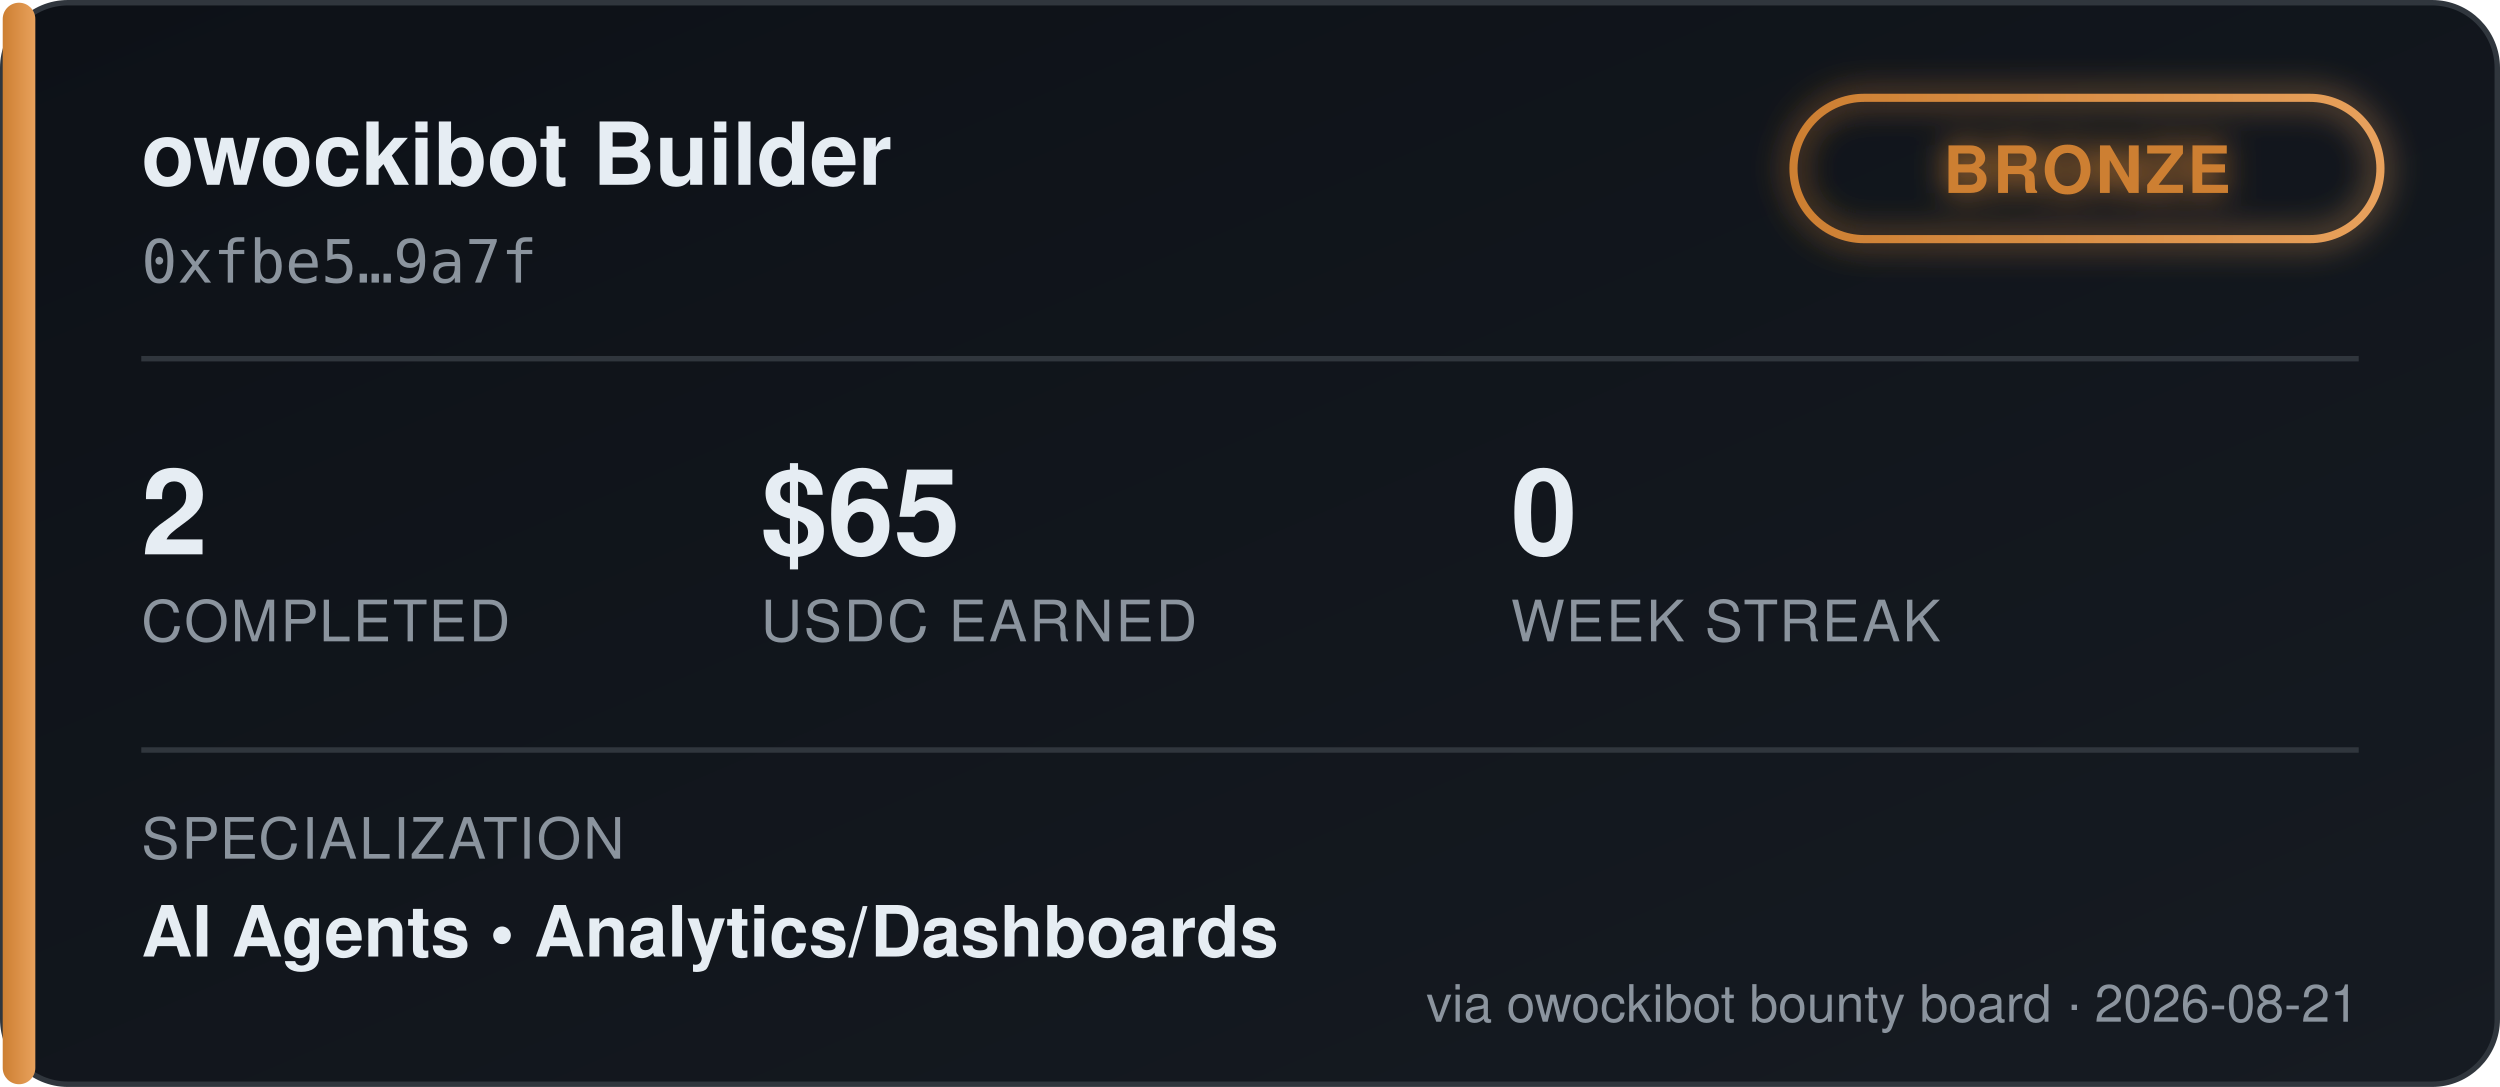
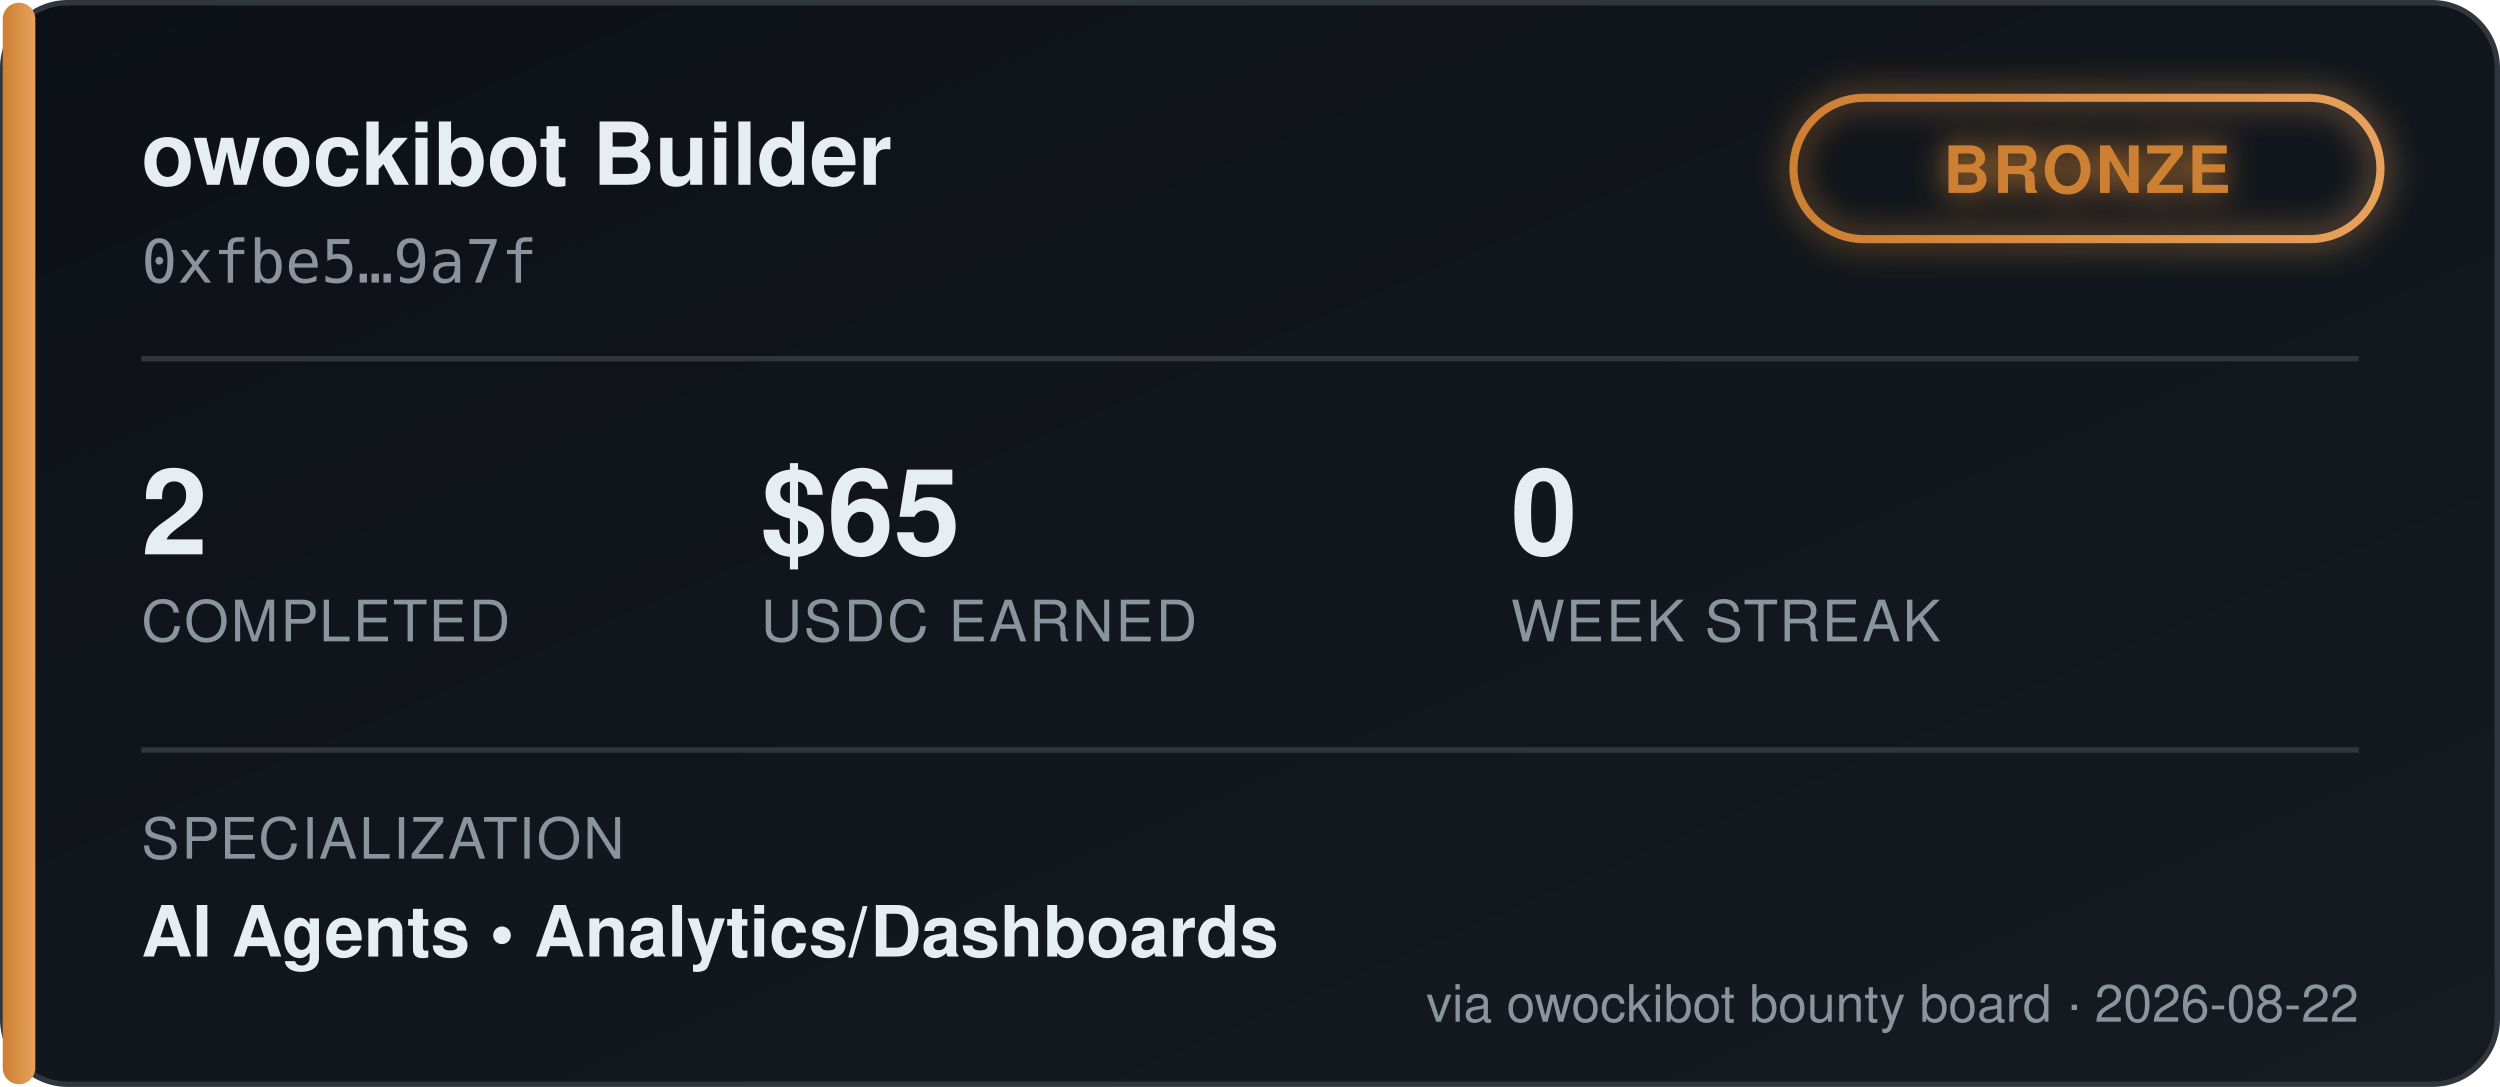
<svg xmlns="http://www.w3.org/2000/svg" width="460" height="200" viewBox="0 0 460 200" font-family="'Segoe UI', Helvetica, Arial, sans-serif">
  <defs>
    <linearGradient id="bgGrad" x1="0" y1="0" x2="1" y2="1">
      <stop offset="0%" stop-color="#0d1117" />
      <stop offset="100%" stop-color="#161b22" />
    </linearGradient>
    <linearGradient id="tierGrad" x1="0" y1="0" x2="1" y2="0">
      <stop offset="0%" stop-color="#cd7f32" />
      <stop offset="100%" stop-color="#e8a15c" />
    </linearGradient>
    <filter id="glow" x="-50%" y="-50%" width="200%" height="200%">
      <feGaussianBlur stdDeviation="3" result="blur" />
      <feMerge>
        <feMergeNode in="blur" />
        <feMergeNode in="SourceGraphic" />
      </feMerge>
    </filter>
  </defs>
  <rect x="0.5" y="0.5" width="459" height="199" rx="12" fill="url(#bgGrad)" stroke="#30363d" />
  <rect x="0.5" y="0.5" width="6" height="199" rx="3" fill="url(#tierGrad)" />
  <text x="26" y="34" fill="#e6edf3" font-size="16" font-weight="700">owockibot Builder</text>
  <text x="26" y="52" fill="#8b949e" font-size="11" font-family="monospace">0xfbe5…9a7f</text>
  <g transform="translate(330, 18)" filter="url(#glow)">
    <rect x="0" y="0" width="108" height="26" rx="13" fill="none" stroke="url(#tierGrad)" stroke-width="1.5" />
    <text x="54" y="17.5" fill="#cd7f32" font-size="12" font-weight="700" text-anchor="middle" letter-spacing="0.5">BRONZE</text>
  </g>
  <line x1="26" y1="66" x2="434" y2="66" stroke="#30363d" stroke-width="1" />
  <g font-size="22" font-weight="700" fill="#e6edf3">
    <text x="26" y="102">2</text>
    <text x="140" y="102">$65</text>
    <text x="278" y="102">0</text>
  </g>
  <g font-size="10.5" fill="#8b949e" letter-spacing="0.4">
    <text x="26" y="118">COMPLETED</text>
    <text x="140" y="118">USDC EARNED</text>
    <text x="278" y="118">WEEK STREAK</text>
  </g>
  <line x1="26" y1="138" x2="434" y2="138" stroke="#30363d" stroke-width="1" />
  <text x="26" y="158" fill="#8b949e" font-size="10.5" letter-spacing="0.4">SPECIALIZATION</text>
  <text x="26" y="176" fill="#e6edf3" font-size="13" font-weight="600">AI Agents  •  Analytics/Dashboards</text>
-   <text x="434" y="188" fill="#8b949e" font-size="9.5" text-anchor="end">via owockibot bounty board · 2026-08-21</text>
+   <text x="434" y="188" fill="#8b949e" font-size="9.5" text-anchor="end">via owockibot bounty board · 2026-08-22</text>
</svg>
